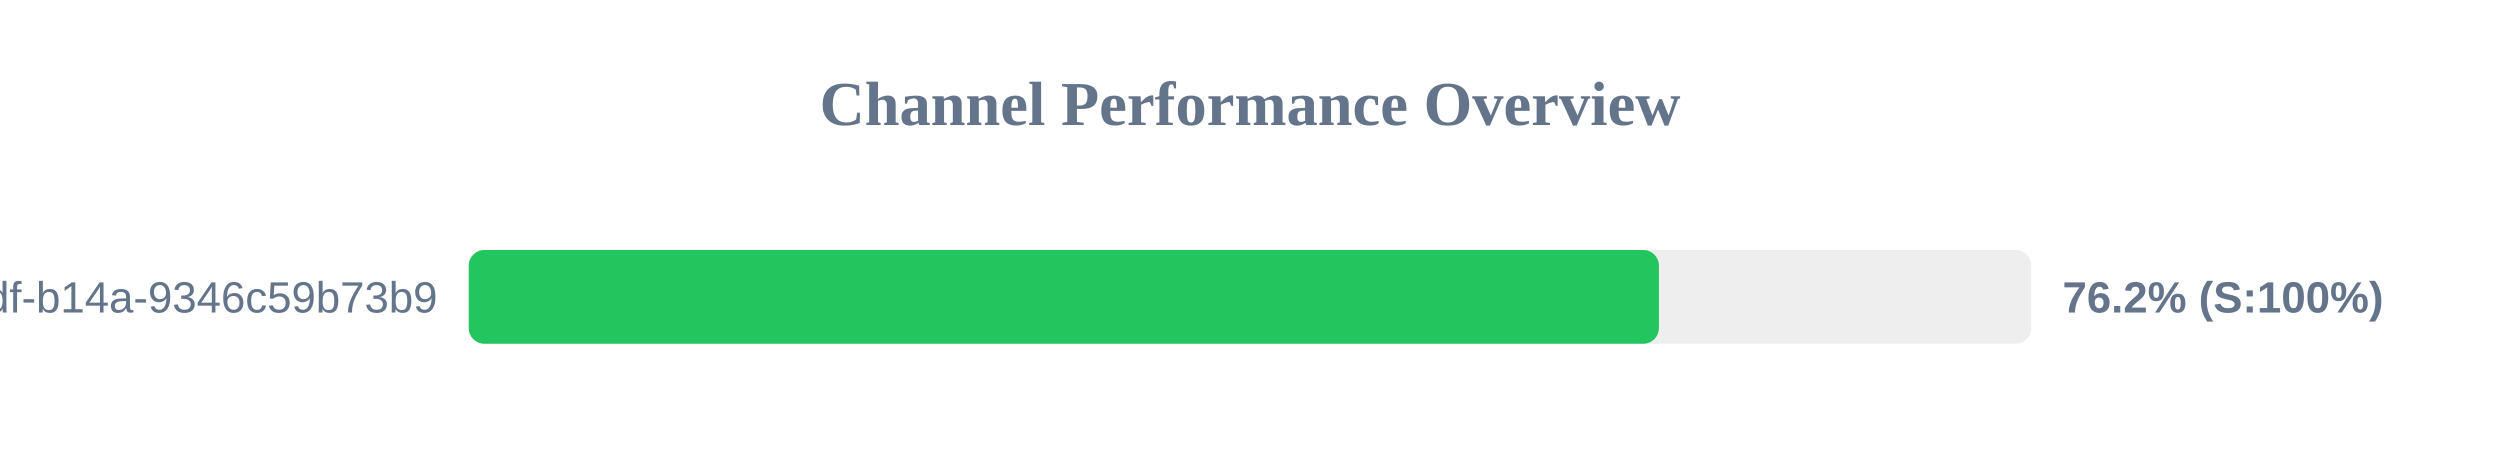
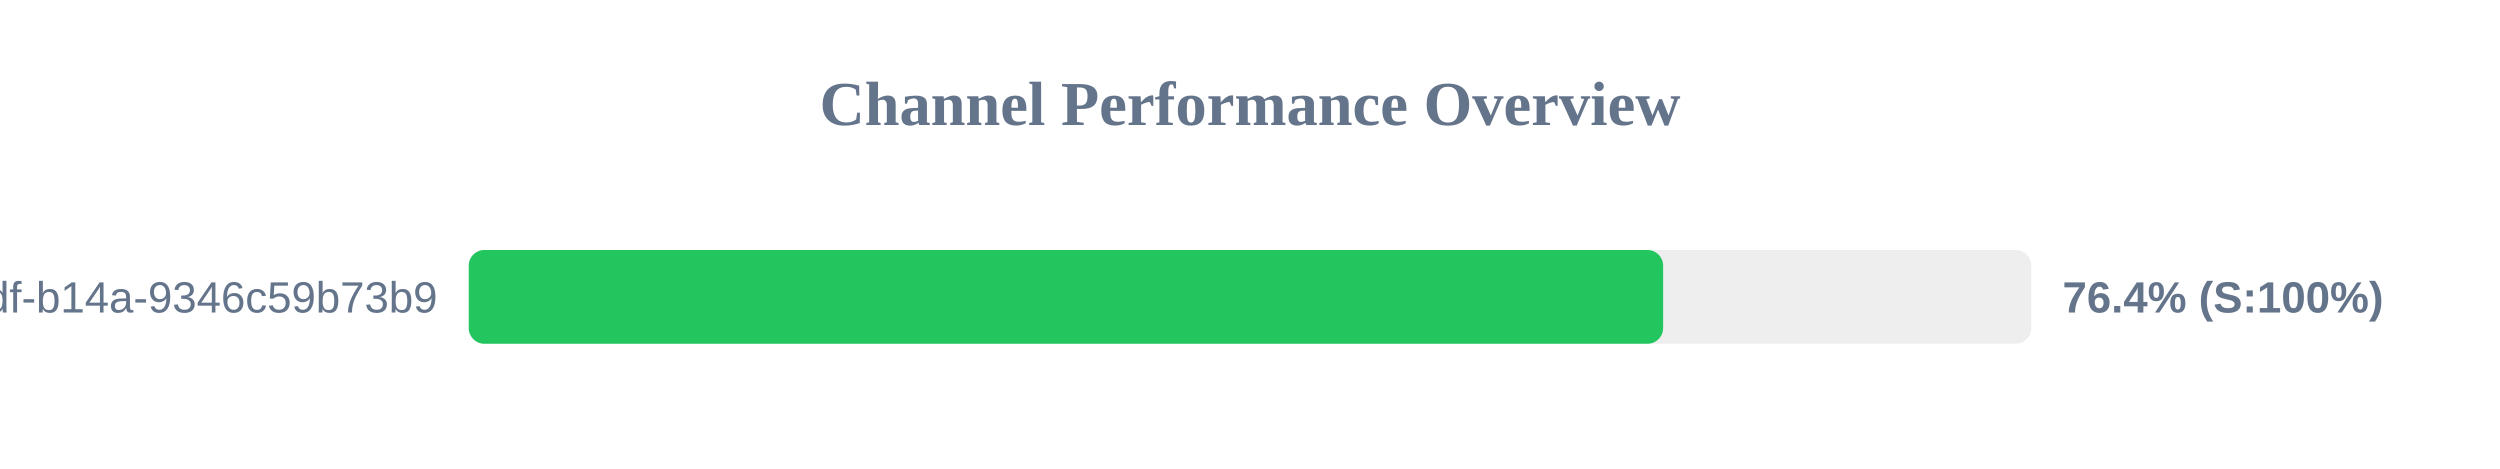
<svg xmlns="http://www.w3.org/2000/svg" width="800" height="150" version="1.1">
  <style>
        .row { font: 14px Arial; fill: #64748b; }
        .score { font: bold 14px Arial; fill: #64748b; }
    </style>
  <text x="400" y="40" text-anchor="middle" font-size="20px" font-weight="bold" fill="#64748b">Channel Performance Overview</text>
  <rect x="150" y="80" width="500" height="30" fill="#eee" rx="5" />
-   <rect x="150" y="80" width="380.85" height="30" fill="#22c55e" rx="5" />
+   <rect x="150" y="80" width="382.2" height="30" fill="#22c55e" rx="5" />
  <text x="140" y="100" text-anchor="end" class="row">?uuid=55ca7a9e-cf90-49df-b14a-9346c59b73b9</text>
-   <text x="660" y="100" text-anchor="start" class="score">76.2% (S:100%)</text>
+   <text x="660" y="100" text-anchor="start" class="score">76.4% (S:100%)</text>
</svg>
